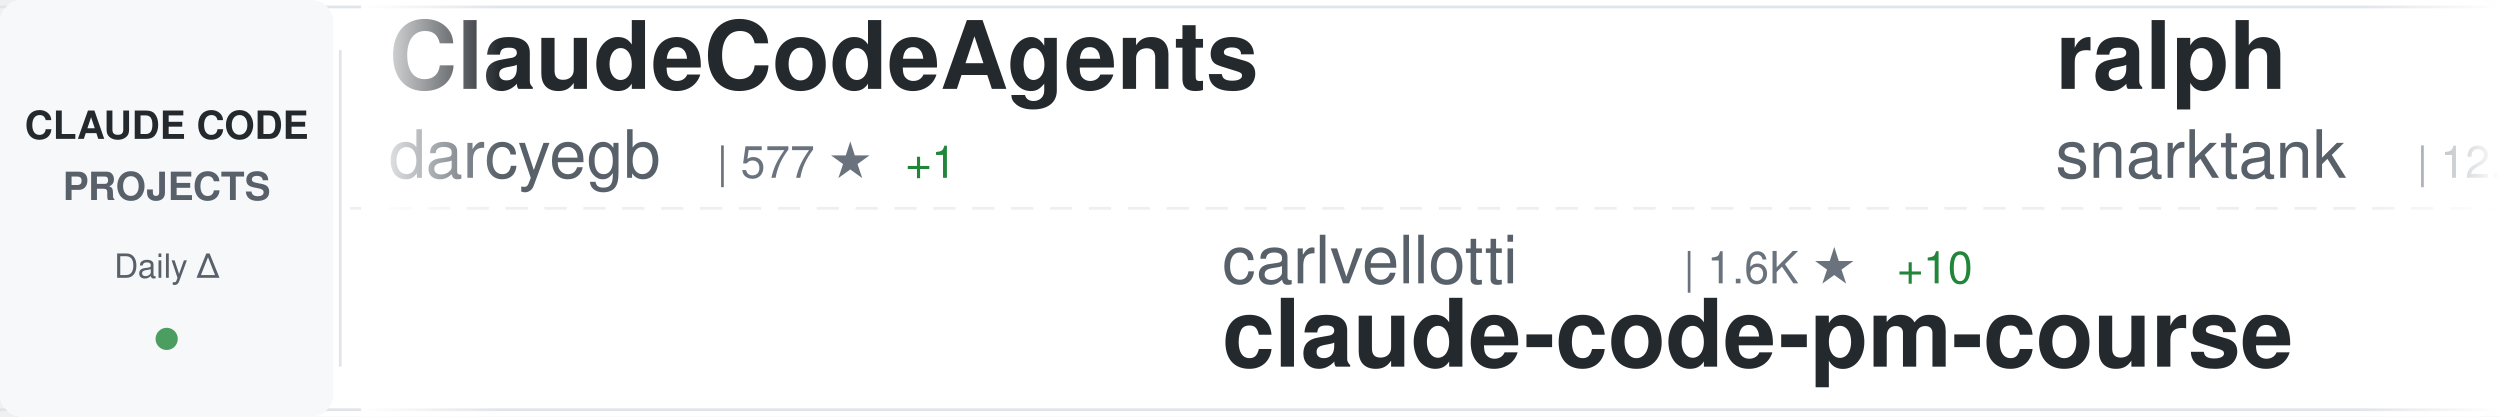
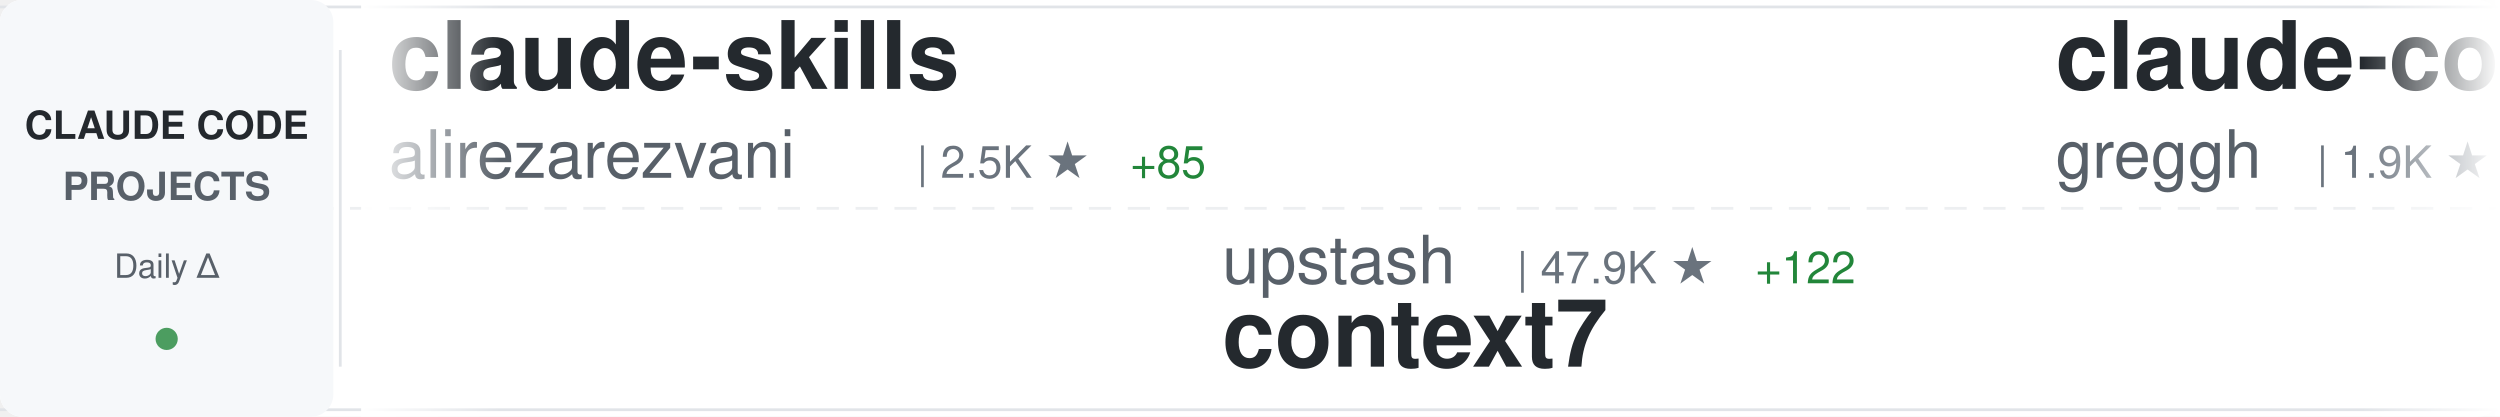
<svg xmlns="http://www.w3.org/2000/svg" width="900" height="150">
  <defs>
    <linearGradient id="awesomeLeftFade" x1="0%" y1="0%" x2="100%" y2="0%">
      <stop offset="0%" style="stop-color:#ffffff;stop-opacity:1" />
      <stop offset="100%" style="stop-color:#ffffff;stop-opacity:0" />
    </linearGradient>
    <linearGradient id="awesomeRightFade" x1="0%" y1="0%" x2="100%" y2="0%">
      <stop offset="0%" style="stop-color:#ffffff;stop-opacity:0" />
      <stop offset="100%" style="stop-color:#ffffff;stop-opacity:1" />
    </linearGradient>
  </defs>
  <rect width="900" height="150" fill="#ffffff" rx="8" />
  <rect x="0" y="2" width="900" height="1" fill="#e1e4e8" />
  <rect x="0" y="147" width="900" height="1" fill="#e1e4e8" />
  <line x1="0" y1="75" x2="900" y2="75" stroke="#e1e4e8" stroke-width="1" stroke-dasharray="8 6" opacity="0.6" />
  <rect x="0" y="0" width="120" height="150" fill="#f6f8fa" rx="8" />
  <text x="60" y="50" font-family="-apple-system, BlinkMacSystemFont, 'Segoe UI', Helvetica, Arial, sans-serif" font-size="14" font-weight="600" fill="#24292e" text-anchor="middle">CLAUDE CODE</text>
  <text x="60" y="72" font-family="-apple-system, BlinkMacSystemFont, 'Segoe UI', Helvetica, Arial, sans-serif" font-size="14" font-weight="600" fill="#586069" text-anchor="middle">PROJECTS</text>
  <text x="60" y="100" font-family="-apple-system, BlinkMacSystemFont, 'Segoe UI', Helvetica, Arial, sans-serif" font-size="12" font-weight="500" fill="#586069" text-anchor="middle">Daily Δ</text>
  <circle cx="60" cy="122" r="4" fill="#22863a" opacity="0.8" />
  <rect x="122" y="18" width="1" height="114" fill="#e1e4e8" />
  <clipPath id="awesomeTickerClip">
    <rect x="130" y="0" width="770" height="150" />
  </clipPath>
  <g clip-path="url(#awesomeTickerClip)">
    <g id="awesomeTickerItems">
      <animateTransform attributeName="transform" attributeType="XML" type="translate" from="0 0" to="-3000 0" dur="54s" repeatCount="indefinite" />
      <g transform="translate(0, 0)">
-         <text x="140" y="32" font-family="-apple-system, BlinkMacSystemFont, 'Segoe UI', Helvetica, Arial, sans-serif" font-size="34" font-weight="600" fill="#24292e">ClaudeCodeAgents</text>
-         <text x="140" y="64" font-family="-apple-system, BlinkMacSystemFont, 'Segoe UI', Helvetica, Arial, sans-serif" font-size="24" font-weight="400" fill="#586069">darcyegb</text>
-         <text x="258" y="64" font-family="-apple-system, BlinkMacSystemFont, 'Segoe UI', Helvetica, Arial, sans-serif" font-size="16" font-weight="500" fill="#6a737d">| 577 ★</text>
-         <text x="326" y="64" font-family="-apple-system, BlinkMacSystemFont, 'Segoe UI', Helvetica, Arial, sans-serif" font-size="16" font-weight="500" fill="#22863a"> +1</text>
+         <text x="140" y="32" font-family="-apple-system, BlinkMacSystemFont, 'Segoe UI', Helvetica, Arial, sans-serif" font-size="34" font-weight="600" fill="#24292e">claude-skills</text>
+         <text x="140" y="64" font-family="-apple-system, BlinkMacSystemFont, 'Segoe UI', Helvetica, Arial, sans-serif" font-size="24" font-weight="400" fill="#586069">alirezarezvani</text>
+         <text x="330" y="64" font-family="-apple-system, BlinkMacSystemFont, 'Segoe UI', Helvetica, Arial, sans-serif" font-size="16" font-weight="500" fill="#6a737d">| 2.5K ★</text>
+         <text x="407" y="64" font-family="-apple-system, BlinkMacSystemFont, 'Segoe UI', Helvetica, Arial, sans-serif" font-size="16" font-weight="500" fill="#22863a"> +85</text>
      </g>
      <g transform="translate(300, 0)">
-         <text x="140" y="102" font-family="-apple-system, BlinkMacSystemFont, 'Segoe UI', Helvetica, Arial, sans-serif" font-size="24" font-weight="400" fill="#586069">carlvellotti</text>
-         <text x="306" y="102" font-family="-apple-system, BlinkMacSystemFont, 'Segoe UI', Helvetica, Arial, sans-serif" font-size="16" font-weight="500" fill="#6a737d">| 1.6K ★</text>
-         <text x="383" y="102" font-family="-apple-system, BlinkMacSystemFont, 'Segoe UI', Helvetica, Arial, sans-serif" font-size="16" font-weight="500" fill="#22863a"> +10</text>
-         <text x="140" y="132" font-family="-apple-system, BlinkMacSystemFont, 'Segoe UI', Helvetica, Arial, sans-serif" font-size="34" font-weight="600" fill="#24292e">claude-code-pm-course</text>
+         <text x="140" y="102" font-family="-apple-system, BlinkMacSystemFont, 'Segoe UI', Helvetica, Arial, sans-serif" font-size="24" font-weight="400" fill="#586069">upstash</text>
+         <text x="246" y="102" font-family="-apple-system, BlinkMacSystemFont, 'Segoe UI', Helvetica, Arial, sans-serif" font-size="16" font-weight="500" fill="#6a737d">| 47.9K ★</text>
+         <text x="332" y="102" font-family="-apple-system, BlinkMacSystemFont, 'Segoe UI', Helvetica, Arial, sans-serif" font-size="16" font-weight="500" fill="#22863a"> +122</text>
+         <text x="140" y="132" font-family="-apple-system, BlinkMacSystemFont, 'Segoe UI', Helvetica, Arial, sans-serif" font-size="34" font-weight="600" fill="#24292e">context7</text>
      </g>
      <g transform="translate(600, 0)">
-         <text x="140" y="32" font-family="-apple-system, BlinkMacSystemFont, 'Segoe UI', Helvetica, Arial, sans-serif" font-size="34" font-weight="600" fill="#24292e">ralph</text>
-         <text x="140" y="64" font-family="-apple-system, BlinkMacSystemFont, 'Segoe UI', Helvetica, Arial, sans-serif" font-size="24" font-weight="400" fill="#586069">snarktank</text>
-         <text x="270" y="64" font-family="-apple-system, BlinkMacSystemFont, 'Segoe UI', Helvetica, Arial, sans-serif" font-size="16" font-weight="500" fill="#6a737d">| 12.2K ★</text>
-         <text x="356" y="64" font-family="-apple-system, BlinkMacSystemFont, 'Segoe UI', Helvetica, Arial, sans-serif" font-size="16" font-weight="500" fill="#22863a"> +121</text>
+         <text x="140" y="32" font-family="-apple-system, BlinkMacSystemFont, 'Segoe UI', Helvetica, Arial, sans-serif" font-size="34" font-weight="600" fill="#24292e">claude-code.nvim</text>
+         <text x="140" y="64" font-family="-apple-system, BlinkMacSystemFont, 'Segoe UI', Helvetica, Arial, sans-serif" font-size="24" font-weight="400" fill="#586069">greggh</text>
+         <text x="234" y="64" font-family="-apple-system, BlinkMacSystemFont, 'Segoe UI', Helvetica, Arial, sans-serif" font-size="16" font-weight="500" fill="#6a737d">| 1.9K ★</text>
+         <text x="311" y="64" font-family="-apple-system, BlinkMacSystemFont, 'Segoe UI', Helvetica, Arial, sans-serif" font-size="16" font-weight="500" fill="#22863a"> +1</text>
      </g>
      <g transform="translate(900, 0)">
-         <text x="140" y="102" font-family="-apple-system, BlinkMacSystemFont, 'Segoe UI', Helvetica, Arial, sans-serif" font-size="24" font-weight="400" fill="#586069">affaan-m</text>
-         <text x="258" y="102" font-family="-apple-system, BlinkMacSystemFont, 'Segoe UI', Helvetica, Arial, sans-serif" font-size="16" font-weight="500" fill="#6a737d">| 62.5K ★</text>
-         <text x="344" y="102" font-family="-apple-system, BlinkMacSystemFont, 'Segoe UI', Helvetica, Arial, sans-serif" font-size="16" font-weight="500" fill="#22863a"> +1.5K</text>
-         <text x="140" y="132" font-family="-apple-system, BlinkMacSystemFont, 'Segoe UI', Helvetica, Arial, sans-serif" font-size="34" font-weight="600" fill="#24292e">everything-claude-code</text>
+         <text x="140" y="102" font-family="-apple-system, BlinkMacSystemFont, 'Segoe UI', Helvetica, Arial, sans-serif" font-size="24" font-weight="400" fill="#586069">ghuntley</text>
+         <text x="258" y="102" font-family="-apple-system, BlinkMacSystemFont, 'Segoe UI', Helvetica, Arial, sans-serif" font-size="16" font-weight="500" fill="#6a737d">| 852 ★</text>
+         <text x="140" y="132" font-family="-apple-system, BlinkMacSystemFont, 'Segoe UI', Helvetica, Arial, sans-serif" font-size="34" font-weight="600" fill="#24292e">claude-code-source-code-...</text>
      </g>
      <g transform="translate(1200, 0)">
-         <text x="140" y="32" font-family="-apple-system, BlinkMacSystemFont, 'Segoe UI', Helvetica, Arial, sans-serif" font-size="34" font-weight="600" fill="#24292e">claude-code-base-action</text>
-         <text x="140" y="64" font-family="-apple-system, BlinkMacSystemFont, 'Segoe UI', Helvetica, Arial, sans-serif" font-size="24" font-weight="400" fill="#586069">anthropics</text>
-         <text x="282" y="64" font-family="-apple-system, BlinkMacSystemFont, 'Segoe UI', Helvetica, Arial, sans-serif" font-size="16" font-weight="500" fill="#6a737d">| 594 ★</text>
+         <text x="140" y="32" font-family="-apple-system, BlinkMacSystemFont, 'Segoe UI', Helvetica, Arial, sans-serif" font-size="34" font-weight="600" fill="#24292e">my-claude-code-setup</text>
+         <text x="140" y="64" font-family="-apple-system, BlinkMacSystemFont, 'Segoe UI', Helvetica, Arial, sans-serif" font-size="24" font-weight="400" fill="#586069">centminmod</text>
+         <text x="282" y="64" font-family="-apple-system, BlinkMacSystemFont, 'Segoe UI', Helvetica, Arial, sans-serif" font-size="16" font-weight="500" fill="#6a737d">| 1.9K ★</text>
+         <text x="359" y="64" font-family="-apple-system, BlinkMacSystemFont, 'Segoe UI', Helvetica, Arial, sans-serif" font-size="16" font-weight="500" fill="#22863a"> +8</text>
      </g>
      <g transform="translate(1500, 0)">
-         <text x="140" y="102" font-family="-apple-system, BlinkMacSystemFont, 'Segoe UI', Helvetica, Arial, sans-serif" font-size="24" font-weight="400" fill="#586069">github</text>
-         <text x="234" y="102" font-family="-apple-system, BlinkMacSystemFont, 'Segoe UI', Helvetica, Arial, sans-serif" font-size="16" font-weight="500" fill="#6a737d">| 74.5K ★</text>
-         <text x="320" y="102" font-family="-apple-system, BlinkMacSystemFont, 'Segoe UI', Helvetica, Arial, sans-serif" font-size="16" font-weight="500" fill="#22863a"> +300</text>
-         <text x="140" y="132" font-family="-apple-system, BlinkMacSystemFont, 'Segoe UI', Helvetica, Arial, sans-serif" font-size="34" font-weight="600" fill="#24292e">spec-kit</text>
+         <text x="140" y="102" font-family="-apple-system, BlinkMacSystemFont, 'Segoe UI', Helvetica, Arial, sans-serif" font-size="24" font-weight="400" fill="#586069">sickn33</text>
+         <text x="246" y="102" font-family="-apple-system, BlinkMacSystemFont, 'Segoe UI', Helvetica, Arial, sans-serif" font-size="16" font-weight="500" fill="#6a737d">| 20.9K ★</text>
+         <text x="332" y="102" font-family="-apple-system, BlinkMacSystemFont, 'Segoe UI', Helvetica, Arial, sans-serif" font-size="16" font-weight="500" fill="#22863a"> +565</text>
+         <text x="140" y="132" font-family="-apple-system, BlinkMacSystemFont, 'Segoe UI', Helvetica, Arial, sans-serif" font-size="34" font-weight="600" fill="#24292e">antigravity-awesome-skil...</text>
      </g>
      <g transform="translate(1800, 0)">
-         <text x="140" y="32" font-family="-apple-system, BlinkMacSystemFont, 'Segoe UI', Helvetica, Arial, sans-serif" font-size="34" font-weight="600" fill="#24292e">claude-code-telegram</text>
-         <text x="140" y="64" font-family="-apple-system, BlinkMacSystemFont, 'Segoe UI', Helvetica, Arial, sans-serif" font-size="24" font-weight="400" fill="#586069">RichardAtCT</text>
-         <text x="294" y="64" font-family="-apple-system, BlinkMacSystemFont, 'Segoe UI', Helvetica, Arial, sans-serif" font-size="16" font-weight="500" fill="#6a737d">| 1.9K ★</text>
-         <text x="371" y="64" font-family="-apple-system, BlinkMacSystemFont, 'Segoe UI', Helvetica, Arial, sans-serif" font-size="16" font-weight="500" fill="#22863a"> +23</text>
+         <text x="140" y="32" font-family="-apple-system, BlinkMacSystemFont, 'Segoe UI', Helvetica, Arial, sans-serif" font-size="34" font-weight="600" fill="#24292e">cc-switch</text>
+         <text x="140" y="64" font-family="-apple-system, BlinkMacSystemFont, 'Segoe UI', Helvetica, Arial, sans-serif" font-size="24" font-weight="400" fill="#586069">farion1231</text>
+         <text x="282" y="64" font-family="-apple-system, BlinkMacSystemFont, 'Segoe UI', Helvetica, Arial, sans-serif" font-size="16" font-weight="500" fill="#6a737d">| 24.7K ★</text>
+         <text x="368" y="64" font-family="-apple-system, BlinkMacSystemFont, 'Segoe UI', Helvetica, Arial, sans-serif" font-size="16" font-weight="500" fill="#22863a"> +553</text>
      </g>
      <g transform="translate(2100, 0)">
-         <text x="140" y="102" font-family="-apple-system, BlinkMacSystemFont, 'Segoe UI', Helvetica, Arial, sans-serif" font-size="24" font-weight="400" fill="#586069">Njengah</text>
-         <text x="246" y="102" font-family="-apple-system, BlinkMacSystemFont, 'Segoe UI', Helvetica, Arial, sans-serif" font-size="16" font-weight="500" fill="#6a737d">| 1.4K ★</text>
-         <text x="323" y="102" font-family="-apple-system, BlinkMacSystemFont, 'Segoe UI', Helvetica, Arial, sans-serif" font-size="16" font-weight="500" fill="#22863a"> +1</text>
-         <text x="140" y="132" font-family="-apple-system, BlinkMacSystemFont, 'Segoe UI', Helvetica, Arial, sans-serif" font-size="34" font-weight="600" fill="#24292e">claude-code-cheat-sheet</text>
+         <text x="140" y="102" font-family="-apple-system, BlinkMacSystemFont, 'Segoe UI', Helvetica, Arial, sans-serif" font-size="24" font-weight="400" fill="#586069">numman-ali</text>
+         <text x="282" y="102" font-family="-apple-system, BlinkMacSystemFont, 'Segoe UI', Helvetica, Arial, sans-serif" font-size="16" font-weight="500" fill="#6a737d">| 8.8K ★</text>
+         <text x="359" y="102" font-family="-apple-system, BlinkMacSystemFont, 'Segoe UI', Helvetica, Arial, sans-serif" font-size="16" font-weight="500" fill="#22863a"> +40</text>
+         <text x="140" y="132" font-family="-apple-system, BlinkMacSystemFont, 'Segoe UI', Helvetica, Arial, sans-serif" font-size="34" font-weight="600" fill="#24292e">openskills</text>
      </g>
      <g transform="translate(2400, 0)">
-         <text x="140" y="32" font-family="-apple-system, BlinkMacSystemFont, 'Segoe UI', Helvetica, Arial, sans-serif" font-size="34" font-weight="600" fill="#24292e">get-shit-done</text>
-         <text x="140" y="64" font-family="-apple-system, BlinkMacSystemFont, 'Segoe UI', Helvetica, Arial, sans-serif" font-size="24" font-weight="400" fill="#586069">gsd-build</text>
-         <text x="270" y="64" font-family="-apple-system, BlinkMacSystemFont, 'Segoe UI', Helvetica, Arial, sans-serif" font-size="16" font-weight="500" fill="#6a737d">| 25.1K ★</text>
-         <text x="356" y="64" font-family="-apple-system, BlinkMacSystemFont, 'Segoe UI', Helvetica, Arial, sans-serif" font-size="16" font-weight="500" fill="#22863a"> +456</text>
+         <text x="140" y="32" font-family="-apple-system, BlinkMacSystemFont, 'Segoe UI', Helvetica, Arial, sans-serif" font-size="34" font-weight="600" fill="#24292e">claude-code-sub-agents</text>
+         <text x="140" y="64" font-family="-apple-system, BlinkMacSystemFont, 'Segoe UI', Helvetica, Arial, sans-serif" font-size="24" font-weight="400" fill="#586069">lst97</text>
+         <text x="222" y="64" font-family="-apple-system, BlinkMacSystemFont, 'Segoe UI', Helvetica, Arial, sans-serif" font-size="16" font-weight="500" fill="#6a737d">| 1.4K ★</text>
+         <text x="299" y="64" font-family="-apple-system, BlinkMacSystemFont, 'Segoe UI', Helvetica, Arial, sans-serif" font-size="16" font-weight="500" fill="#22863a"> +4</text>
      </g>
      <g transform="translate(2700, 0)">
-         <text x="140" y="102" font-family="-apple-system, BlinkMacSystemFont, 'Segoe UI', Helvetica, Arial, sans-serif" font-size="24" font-weight="400" fill="#586069">musistudio</text>
-         <text x="282" y="102" font-family="-apple-system, BlinkMacSystemFont, 'Segoe UI', Helvetica, Arial, sans-serif" font-size="16" font-weight="500" fill="#6a737d">| 29.1K ★</text>
-         <text x="368" y="102" font-family="-apple-system, BlinkMacSystemFont, 'Segoe UI', Helvetica, Arial, sans-serif" font-size="16" font-weight="500" fill="#22863a"> +88</text>
-         <text x="140" y="132" font-family="-apple-system, BlinkMacSystemFont, 'Segoe UI', Helvetica, Arial, sans-serif" font-size="34" font-weight="600" fill="#24292e">claude-code-router</text>
+         <text x="140" y="102" font-family="-apple-system, BlinkMacSystemFont, 'Segoe UI', Helvetica, Arial, sans-serif" font-size="24" font-weight="400" fill="#586069">manzaltu</text>
+         <text x="258" y="102" font-family="-apple-system, BlinkMacSystemFont, 'Segoe UI', Helvetica, Arial, sans-serif" font-size="16" font-weight="500" fill="#6a737d">| 1.4K ★</text>
+         <text x="335" y="102" font-family="-apple-system, BlinkMacSystemFont, 'Segoe UI', Helvetica, Arial, sans-serif" font-size="16" font-weight="500" fill="#22863a"> +1</text>
+         <text x="140" y="132" font-family="-apple-system, BlinkMacSystemFont, 'Segoe UI', Helvetica, Arial, sans-serif" font-size="34" font-weight="600" fill="#24292e">claude-code-ide.el</text>
      </g>
      <g transform="translate(3000, 0)">
-         <text x="140" y="32" font-family="-apple-system, BlinkMacSystemFont, 'Segoe UI', Helvetica, Arial, sans-serif" font-size="34" font-weight="600" fill="#24292e">ClaudeCodeAgents</text>
-         <text x="140" y="64" font-family="-apple-system, BlinkMacSystemFont, 'Segoe UI', Helvetica, Arial, sans-serif" font-size="24" font-weight="400" fill="#586069">darcyegb</text>
-         <text x="258" y="64" font-family="-apple-system, BlinkMacSystemFont, 'Segoe UI', Helvetica, Arial, sans-serif" font-size="16" font-weight="500" fill="#6a737d">| 577 ★</text>
-         <text x="326" y="64" font-family="-apple-system, BlinkMacSystemFont, 'Segoe UI', Helvetica, Arial, sans-serif" font-size="16" font-weight="500" fill="#22863a"> +1</text>
+         <text x="140" y="32" font-family="-apple-system, BlinkMacSystemFont, 'Segoe UI', Helvetica, Arial, sans-serif" font-size="34" font-weight="600" fill="#24292e">claude-skills</text>
+         <text x="140" y="64" font-family="-apple-system, BlinkMacSystemFont, 'Segoe UI', Helvetica, Arial, sans-serif" font-size="24" font-weight="400" fill="#586069">alirezarezvani</text>
+         <text x="330" y="64" font-family="-apple-system, BlinkMacSystemFont, 'Segoe UI', Helvetica, Arial, sans-serif" font-size="16" font-weight="500" fill="#6a737d">| 2.5K ★</text>
+         <text x="407" y="64" font-family="-apple-system, BlinkMacSystemFont, 'Segoe UI', Helvetica, Arial, sans-serif" font-size="16" font-weight="500" fill="#22863a"> +85</text>
      </g>
      <g transform="translate(3300, 0)">
-         <text x="140" y="102" font-family="-apple-system, BlinkMacSystemFont, 'Segoe UI', Helvetica, Arial, sans-serif" font-size="24" font-weight="400" fill="#586069">carlvellotti</text>
-         <text x="306" y="102" font-family="-apple-system, BlinkMacSystemFont, 'Segoe UI', Helvetica, Arial, sans-serif" font-size="16" font-weight="500" fill="#6a737d">| 1.6K ★</text>
-         <text x="383" y="102" font-family="-apple-system, BlinkMacSystemFont, 'Segoe UI', Helvetica, Arial, sans-serif" font-size="16" font-weight="500" fill="#22863a"> +10</text>
-         <text x="140" y="132" font-family="-apple-system, BlinkMacSystemFont, 'Segoe UI', Helvetica, Arial, sans-serif" font-size="34" font-weight="600" fill="#24292e">claude-code-pm-course</text>
+         <text x="140" y="102" font-family="-apple-system, BlinkMacSystemFont, 'Segoe UI', Helvetica, Arial, sans-serif" font-size="24" font-weight="400" fill="#586069">upstash</text>
+         <text x="246" y="102" font-family="-apple-system, BlinkMacSystemFont, 'Segoe UI', Helvetica, Arial, sans-serif" font-size="16" font-weight="500" fill="#6a737d">| 47.9K ★</text>
+         <text x="332" y="102" font-family="-apple-system, BlinkMacSystemFont, 'Segoe UI', Helvetica, Arial, sans-serif" font-size="16" font-weight="500" fill="#22863a"> +122</text>
+         <text x="140" y="132" font-family="-apple-system, BlinkMacSystemFont, 'Segoe UI', Helvetica, Arial, sans-serif" font-size="34" font-weight="600" fill="#24292e">context7</text>
      </g>
      <g transform="translate(3600, 0)">
-         <text x="140" y="32" font-family="-apple-system, BlinkMacSystemFont, 'Segoe UI', Helvetica, Arial, sans-serif" font-size="34" font-weight="600" fill="#24292e">ralph</text>
-         <text x="140" y="64" font-family="-apple-system, BlinkMacSystemFont, 'Segoe UI', Helvetica, Arial, sans-serif" font-size="24" font-weight="400" fill="#586069">snarktank</text>
-         <text x="270" y="64" font-family="-apple-system, BlinkMacSystemFont, 'Segoe UI', Helvetica, Arial, sans-serif" font-size="16" font-weight="500" fill="#6a737d">| 12.2K ★</text>
-         <text x="356" y="64" font-family="-apple-system, BlinkMacSystemFont, 'Segoe UI', Helvetica, Arial, sans-serif" font-size="16" font-weight="500" fill="#22863a"> +121</text>
+         <text x="140" y="32" font-family="-apple-system, BlinkMacSystemFont, 'Segoe UI', Helvetica, Arial, sans-serif" font-size="34" font-weight="600" fill="#24292e">claude-code.nvim</text>
+         <text x="140" y="64" font-family="-apple-system, BlinkMacSystemFont, 'Segoe UI', Helvetica, Arial, sans-serif" font-size="24" font-weight="400" fill="#586069">greggh</text>
+         <text x="234" y="64" font-family="-apple-system, BlinkMacSystemFont, 'Segoe UI', Helvetica, Arial, sans-serif" font-size="16" font-weight="500" fill="#6a737d">| 1.9K ★</text>
+         <text x="311" y="64" font-family="-apple-system, BlinkMacSystemFont, 'Segoe UI', Helvetica, Arial, sans-serif" font-size="16" font-weight="500" fill="#22863a"> +1</text>
      </g>
      <g transform="translate(3900, 0)">
-         <text x="140" y="102" font-family="-apple-system, BlinkMacSystemFont, 'Segoe UI', Helvetica, Arial, sans-serif" font-size="24" font-weight="400" fill="#586069">affaan-m</text>
-         <text x="258" y="102" font-family="-apple-system, BlinkMacSystemFont, 'Segoe UI', Helvetica, Arial, sans-serif" font-size="16" font-weight="500" fill="#6a737d">| 62.5K ★</text>
-         <text x="344" y="102" font-family="-apple-system, BlinkMacSystemFont, 'Segoe UI', Helvetica, Arial, sans-serif" font-size="16" font-weight="500" fill="#22863a"> +1.5K</text>
-         <text x="140" y="132" font-family="-apple-system, BlinkMacSystemFont, 'Segoe UI', Helvetica, Arial, sans-serif" font-size="34" font-weight="600" fill="#24292e">everything-claude-code</text>
+         <text x="140" y="102" font-family="-apple-system, BlinkMacSystemFont, 'Segoe UI', Helvetica, Arial, sans-serif" font-size="24" font-weight="400" fill="#586069">ghuntley</text>
+         <text x="258" y="102" font-family="-apple-system, BlinkMacSystemFont, 'Segoe UI', Helvetica, Arial, sans-serif" font-size="16" font-weight="500" fill="#6a737d">| 852 ★</text>
+         <text x="140" y="132" font-family="-apple-system, BlinkMacSystemFont, 'Segoe UI', Helvetica, Arial, sans-serif" font-size="34" font-weight="600" fill="#24292e">claude-code-source-code-...</text>
      </g>
    </g>
  </g>
  <rect x="130" y="0" width="50" height="150" fill="url(#awesomeLeftFade)" />
  <rect x="850" y="0" width="50" height="150" fill="url(#awesomeRightFade)" />
</svg>
